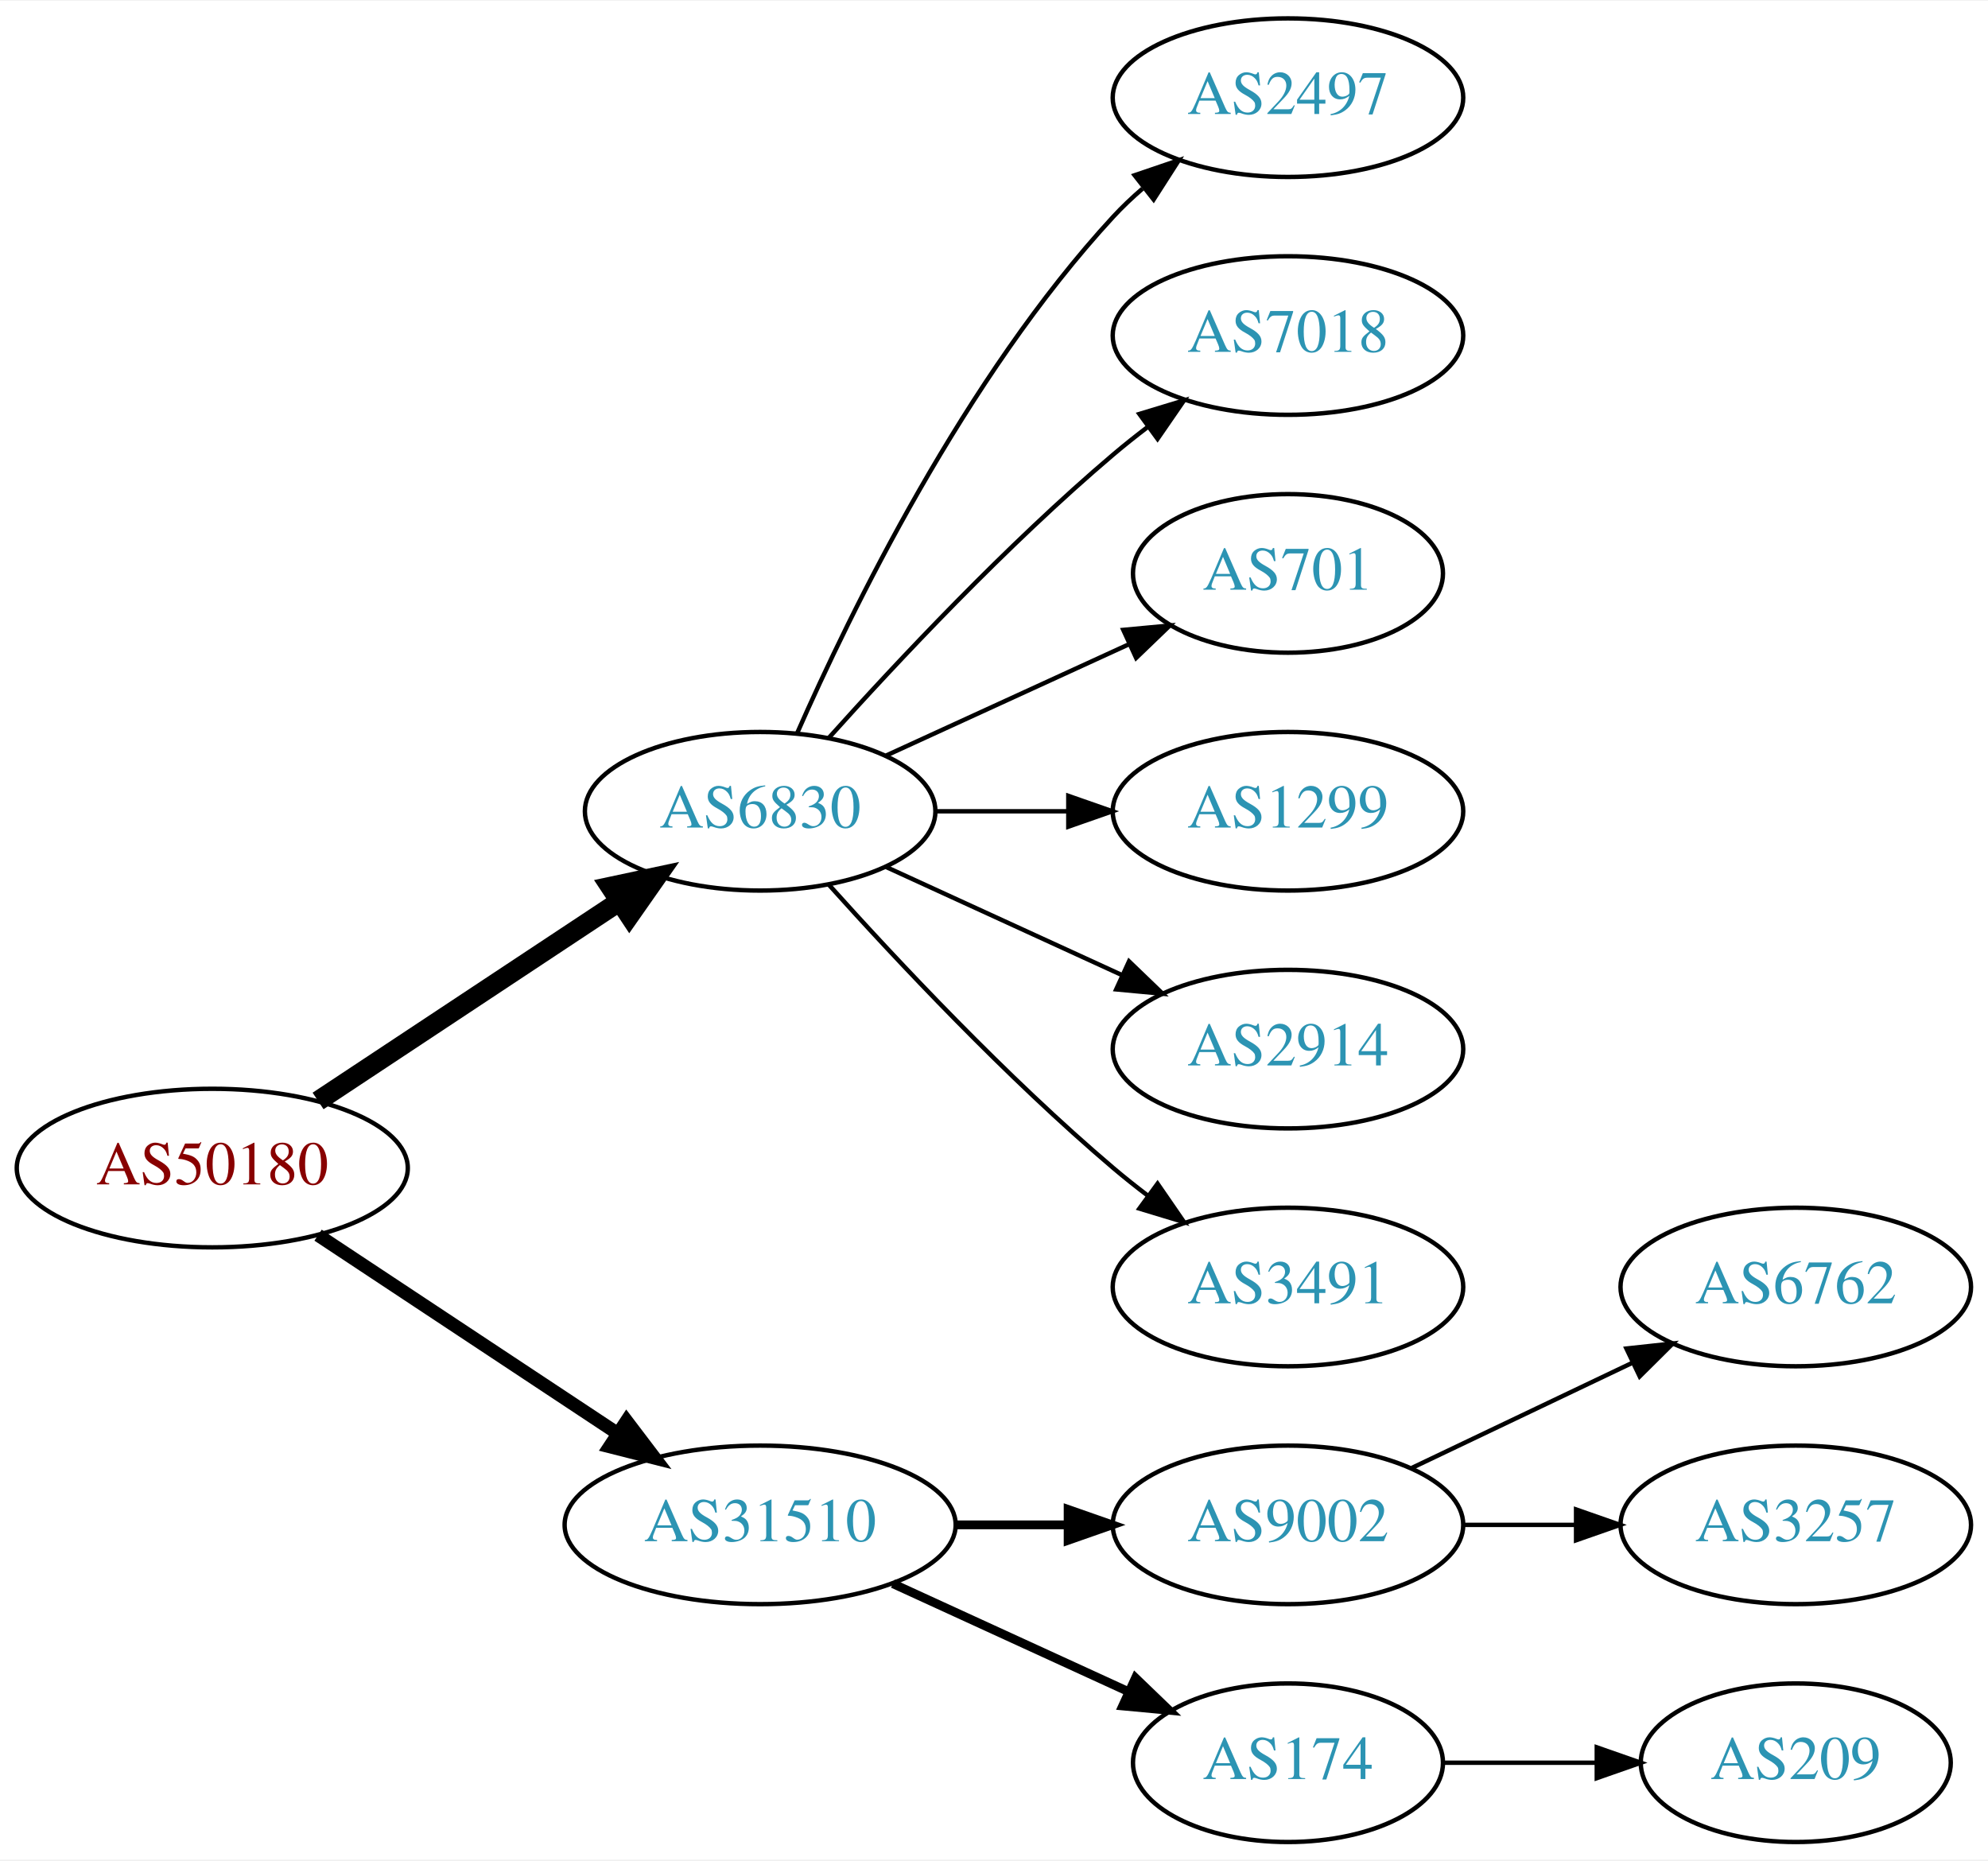
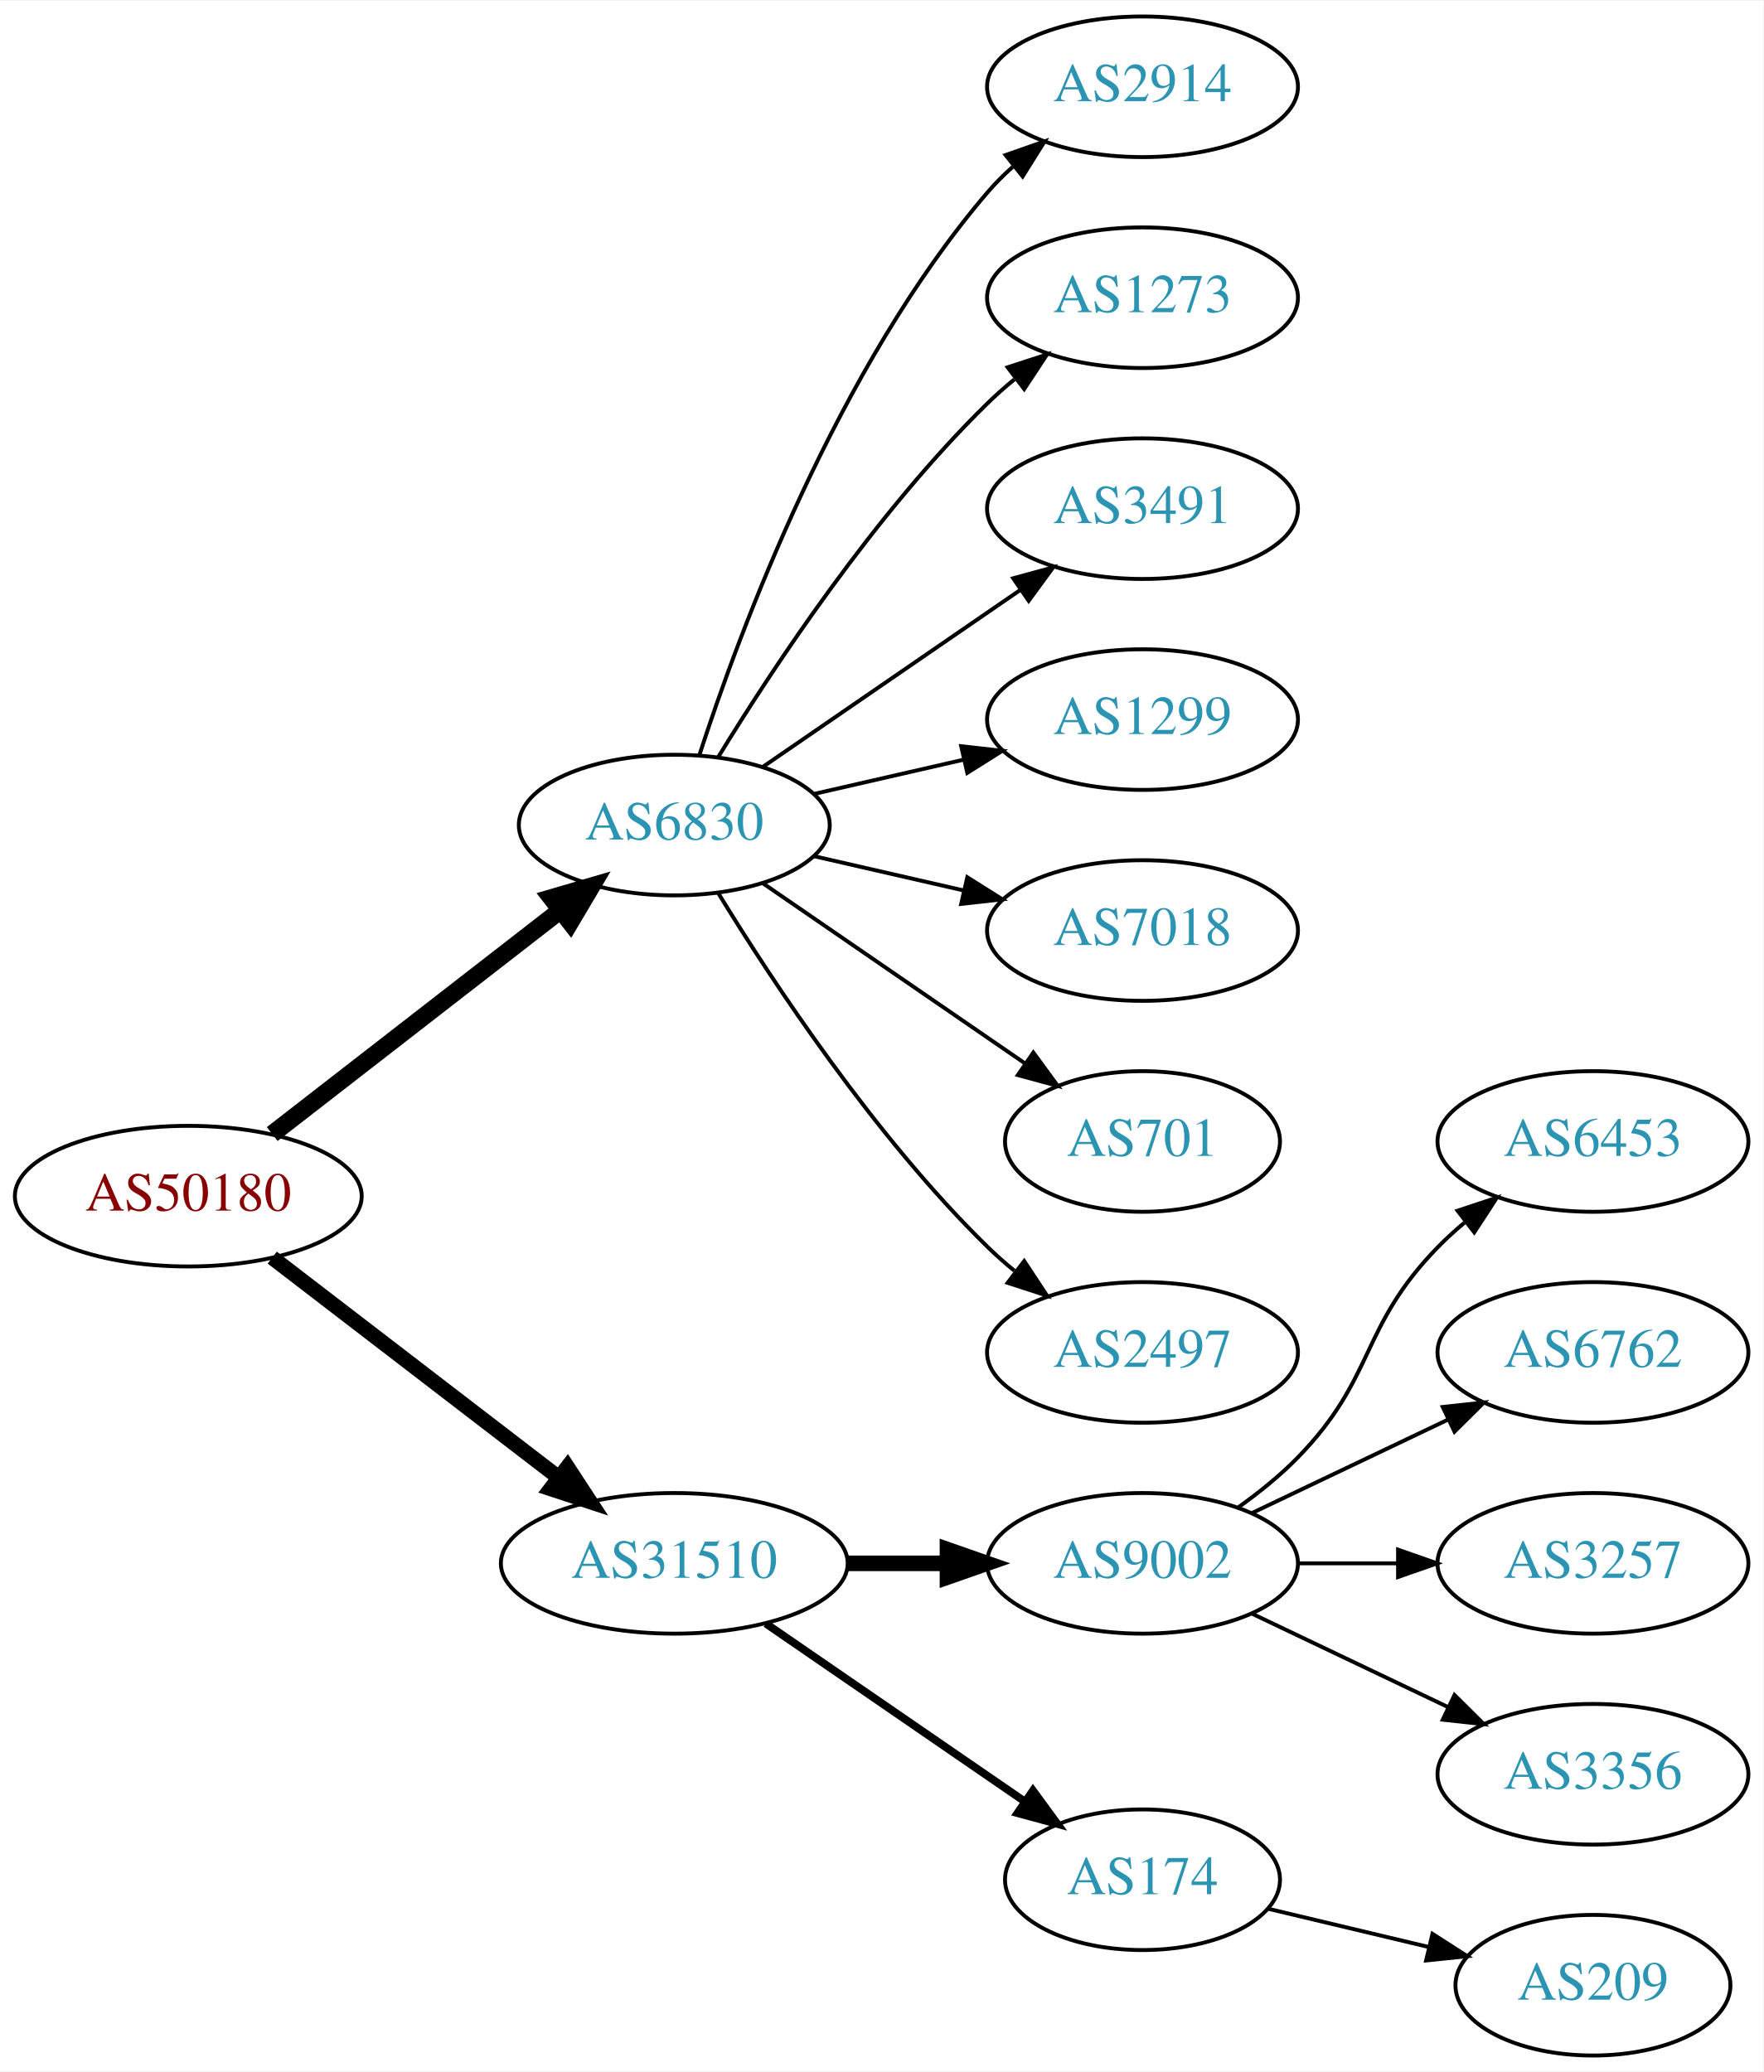
- <svg xmlns="http://www.w3.org/2000/svg" xmlns:xlink="http://www.w3.org/1999/xlink" width="451pt" height="422pt" viewBox="0.00 0.00 451.37 422.00">
-   <g id="graph0" class="graph" transform="scale(1 1) rotate(0) translate(4 418)">
-     <polygon fill="white" stroke="none" points="-4,4 -4,-418 447.37,-418 447.37,4 -4,4" />
+ <svg xmlns="http://www.w3.org/2000/svg" xmlns:xlink="http://www.w3.org/1999/xlink" width="451pt" height="530pt" viewBox="0.00 0.00 451.37 530.00">
+   <g id="graph0" class="graph" transform="scale(1 1) rotate(0) translate(4 526)">
+     <polygon fill="white" stroke="none" points="-4,4 -4,-526 447.37,-526 447.37,4 -4,4" />
    <g id="node1" class="node">
      <g id="a_node1">
        <a xlink:href="/asn/50180" xlink:title="AS50180 ~ MED-EL-AS [AT]">
-           <ellipse fill="#ffffff" stroke="black" cx="44.196" cy="-153" rx="44.393" ry="18" />
-           <text text-anchor="middle" x="44.196" y="-149.3" font-family="Times,serif" font-size="14.00" fill="#880000">AS50180</text>
+           <ellipse fill="#ffffff" stroke="black" cx="44.196" cy="-220" rx="44.393" ry="18" />
+           <text text-anchor="middle" x="44.196" y="-216.3" font-family="Times,serif" font-size="14.00" fill="#880000">AS50180</text>
        </a>
      </g>
    </g>
    <g id="node2" class="node">
      <g id="a_node2">
        <a xlink:href="/asn/6830" xlink:title="AS6830 ~ LGI-UPC [AT]">
-           <ellipse fill="#ffffff" stroke="black" cx="168.588" cy="-234" rx="39.794" ry="18" />
-           <text text-anchor="middle" x="168.588" y="-230.3" font-family="Times,serif" font-size="14.00" fill="#2c94b3">AS6830</text>
+           <ellipse fill="#ffffff" stroke="black" cx="168.588" cy="-315" rx="39.794" ry="18" />
+           <text text-anchor="middle" x="168.588" y="-311.3" font-family="Times,serif" font-size="14.00" fill="#2c94b3">AS6830</text>
        </a>
      </g>
    </g>
    <g id="edge1" class="edge">
-       <path fill="none" stroke="black" stroke-width="4.5" d="M68.217,-168.235C87.571,-181.044 115.406,-199.466 136.696,-213.555" />
-       <polygon fill="black" stroke="black" stroke-width="4.5" points="134.572,-216.871 145.084,-219.107 138.918,-210.304 134.572,-216.871" />
+       <path fill="none" stroke="black" stroke-width="4.5" d="M65.682,-235.901C85.836,-251.544 116.772,-275.557 139.272,-293.021" />
+       <polygon fill="black" stroke="black" stroke-width="4.5" points="137.129,-296.342 147.443,-299.363 141.958,-290.121 137.129,-296.342" />
    </g>
    <g id="node3" class="node">
      <g id="a_node3">
        <a xlink:href="/asn/31510" xlink:title="AS31510 ~ Innsbrucker Kommunalbetriebe AG [AT]">
-           <ellipse fill="#ffffff" stroke="black" cx="168.588" cy="-72" rx="44.393" ry="18" />
-           <text text-anchor="middle" x="168.588" y="-68.3" font-family="Times,serif" font-size="14.00" fill="#2c94b3">AS31510</text>
+           <ellipse fill="#ffffff" stroke="black" cx="168.588" cy="-126" rx="44.393" ry="18" />
+           <text text-anchor="middle" x="168.588" y="-122.3" font-family="Times,serif" font-size="14.00" fill="#2c94b3">AS31510</text>
        </a>
      </g>
    </g>
    <g id="edge2" class="edge">
-       <path fill="none" stroke="black" stroke-width="3" d="M68.217,-137.765C87.449,-125.037 115.056,-106.766 136.294,-92.711" />
-       <polygon fill="black" stroke="black" stroke-width="3" points="138.263,-95.605 144.67,-87.167 134.4,-89.767 138.263,-95.605" />
+       <path fill="none" stroke="black" stroke-width="3.857" d="M65.682,-204.267C85.715,-188.88 116.402,-165.312 138.867,-148.058" />
+       <polygon fill="black" stroke="black" stroke-width="3.857" points="141.237,-150.652 147.036,-141.785 136.973,-145.1 141.237,-150.652" />
    </g>
    <g id="node4" class="node">
      <g id="a_node4">
-         <a xlink:href="/asn/2497" xlink:title="AS2497 ~ Internet Initiative Japan Inc. [JP]">
-           <ellipse fill="#ffffff" stroke="black" cx="288.431" cy="-396" rx="39.794" ry="18" />
-           <text text-anchor="middle" x="288.431" y="-392.3" font-family="Times,serif" font-size="14.00" fill="#2c94b3">AS2497</text>
+         <a xlink:href="/asn/2914" xlink:title="AS2914 ~ NTT America, Inc. [US]">
+           <ellipse fill="#ffffff" stroke="black" cx="288.431" cy="-504" rx="39.794" ry="18" />
+           <text text-anchor="middle" x="288.431" y="-500.3" font-family="Times,serif" font-size="14.00" fill="#2c94b3">AS2914</text>
        </a>
      </g>
    </g>
    <g id="edge3" class="edge">
-       <path fill="none" stroke="black" d="M177.004,-251.761C189.072,-279.183 215.044,-332.473 248.784,-369 250.815,-371.198 253.054,-373.319 255.4,-375.34" />
-       <polygon fill="black" stroke="black" points="253.612,-378.386 263.644,-381.794 257.927,-372.874 253.612,-378.386" />
+       <path fill="none" stroke="black" d="M175.035,-332.991C185.349,-364.816 210.212,-431.927 248.784,-477 250.73,-479.274 252.908,-481.449 255.213,-483.507" />
+       <polygon fill="black" stroke="black" points="253.383,-486.524 263.382,-490.027 257.75,-481.053 253.383,-486.524" />
    </g>
    <g id="node5" class="node">
      <g id="a_node5">
-         <a xlink:href="/asn/7018" xlink:title="AS7018 ~ AT&amp;T Services, Inc. [US]">
-           <ellipse fill="#ffffff" stroke="black" cx="288.431" cy="-342" rx="39.794" ry="18" />
-           <text text-anchor="middle" x="288.431" y="-338.3" font-family="Times,serif" font-size="14.00" fill="#2c94b3">AS7018</text>
+         <a xlink:href="/asn/1273" xlink:title="AS1273 ~ Vodafone Group PLC [EU]">
+           <ellipse fill="#ffffff" stroke="black" cx="288.431" cy="-450" rx="39.794" ry="18" />
+           <text text-anchor="middle" x="288.431" y="-446.3" font-family="Times,serif" font-size="14.00" fill="#2c94b3">AS1273</text>
        </a>
      </g>
    </g>
    <g id="edge4" class="edge">
-       <path fill="none" stroke="black" d="M184.234,-250.725C199.535,-267.765 224.632,-294.523 248.784,-315 251.281,-317.117 253.942,-319.232 256.653,-321.293" />
-       <polygon fill="black" stroke="black" points="254.69,-324.194 264.83,-327.266 258.819,-318.541 254.69,-324.194" />
+       <path fill="none" stroke="black" d="M179.854,-332.44C193.662,-354.991 219.851,-394.722 248.784,-423 250.924,-425.092 253.242,-427.137 255.642,-429.106" />
+       <polygon fill="black" stroke="black" points="253.908,-432.185 263.983,-435.464 258.152,-426.618 253.908,-432.185" />
    </g>
    <g id="node6" class="node">
      <g id="a_node6">
-         <a xlink:href="/asn/701" xlink:title="AS701 ~ UUNET [US]">
-           <ellipse fill="#ffffff" stroke="black" cx="288.431" cy="-288" rx="35.194" ry="18" />
-           <text text-anchor="middle" x="288.431" y="-284.3" font-family="Times,serif" font-size="14.00" fill="#2c94b3">AS701</text>
+         <a xlink:href="/asn/3491" xlink:title="AS3491 ~ PCCW Global, Inc. [US]">
+           <ellipse fill="#ffffff" stroke="black" cx="288.431" cy="-396" rx="39.794" ry="18" />
+           <text text-anchor="middle" x="288.431" y="-392.3" font-family="Times,serif" font-size="14.00" fill="#2c94b3">AS3491</text>
        </a>
      </g>
    </g>
    <g id="edge5" class="edge">
-       <path fill="none" stroke="black" d="M197.217,-246.661C213.633,-254.183 234.615,-263.798 252.212,-271.861" />
-       <polygon fill="black" stroke="black" points="251.04,-275.174 261.589,-276.158 253.956,-268.811 251.04,-275.174" />
+       <path fill="none" stroke="black" d="M191.202,-329.857C209.691,-342.565 236.505,-360.995 257.134,-375.175" />
+       <polygon fill="black" stroke="black" points="255.331,-378.183 265.555,-380.963 259.296,-372.414 255.331,-378.183" />
    </g>
    <g id="node7" class="node">
      <g id="a_node7">
        <a xlink:href="/asn/1299" xlink:title="AS1299 ~ Telia Carrier [EU]">
-           <ellipse fill="#ffffff" stroke="black" cx="288.431" cy="-234" rx="39.794" ry="18" />
-           <text text-anchor="middle" x="288.431" y="-230.3" font-family="Times,serif" font-size="14.00" fill="#2c94b3">AS1299</text>
+           <ellipse fill="#ffffff" stroke="black" cx="288.431" cy="-342" rx="39.794" ry="18" />
+           <text text-anchor="middle" x="288.431" y="-338.3" font-family="Times,serif" font-size="14.00" fill="#2c94b3">AS1299</text>
        </a>
      </g>
    </g>
    <g id="edge6" class="edge">
-       <path fill="none" stroke="black" d="M208.501,-234C218.054,-234 228.404,-234 238.367,-234" />
-       <polygon fill="black" stroke="black" points="238.559,-237.5 248.559,-234 238.559,-230.5 238.559,-237.5" />
+       <path fill="none" stroke="black" d="M204.308,-322.955C216.307,-325.704 229.928,-328.825 242.621,-331.733" />
+       <polygon fill="black" stroke="black" points="242.023,-335.187 252.552,-334.009 243.587,-328.364 242.023,-335.187" />
    </g>
    <g id="node8" class="node">
      <g id="a_node8">
-         <a xlink:href="/asn/2914" xlink:title="AS2914 ~ NTT America, Inc. [US]">
-           <ellipse fill="#ffffff" stroke="black" cx="288.431" cy="-180" rx="39.794" ry="18" />
-           <text text-anchor="middle" x="288.431" y="-176.3" font-family="Times,serif" font-size="14.00" fill="#2c94b3">AS2914</text>
+         <a xlink:href="/asn/7018" xlink:title="AS7018 ~ AT&amp;T Services, Inc. [US]">
+           <ellipse fill="#ffffff" stroke="black" cx="288.431" cy="-288" rx="39.794" ry="18" />
+           <text text-anchor="middle" x="288.431" y="-284.3" font-family="Times,serif" font-size="14.00" fill="#2c94b3">AS7018</text>
        </a>
      </g>
    </g>
    <g id="edge7" class="edge">
-       <path fill="none" stroke="black" d="M197.217,-221.339C213.174,-214.027 233.445,-204.739 250.727,-196.819" />
-       <polygon fill="black" stroke="black" points="252.342,-199.929 259.975,-192.581 249.426,-193.565 252.342,-199.929" />
+       <path fill="none" stroke="black" d="M204.308,-307.045C216.307,-304.296 229.928,-301.175 242.621,-298.267" />
+       <polygon fill="black" stroke="black" points="243.587,-301.636 252.552,-295.991 242.023,-294.813 243.587,-301.636" />
    </g>
    <g id="node9" class="node">
      <g id="a_node9">
-         <a xlink:href="/asn/3491" xlink:title="AS3491 ~ PCCW Global, Inc. [US]">
-           <ellipse fill="#ffffff" stroke="black" cx="288.431" cy="-126" rx="39.794" ry="18" />
-           <text text-anchor="middle" x="288.431" y="-122.3" font-family="Times,serif" font-size="14.00" fill="#2c94b3">AS3491</text>
+         <a xlink:href="/asn/701" xlink:title="AS701 ~ UUNET [US]">
+           <ellipse fill="#ffffff" stroke="black" cx="288.431" cy="-234" rx="35.194" ry="18" />
+           <text text-anchor="middle" x="288.431" y="-230.3" font-family="Times,serif" font-size="14.00" fill="#2c94b3">AS701</text>
        </a>
      </g>
    </g>
    <g id="edge8" class="edge">
-       <path fill="none" stroke="black" d="M184.234,-217.275C199.535,-200.235 224.632,-173.477 248.784,-153 251.281,-150.883 253.942,-148.768 256.653,-146.707" />
-       <polygon fill="black" stroke="black" points="258.819,-149.459 264.83,-140.734 254.69,-143.806 258.819,-149.459" />
+       <path fill="none" stroke="black" d="M191.202,-300.143C210.04,-287.195 237.519,-268.307 258.295,-254.027" />
+       <polygon fill="black" stroke="black" points="260.486,-256.768 266.744,-248.219 256.52,-250.999 260.486,-256.768" />
    </g>
    <g id="node10" class="node">
      <g id="a_node10">
-         <a xlink:href="/asn/9002" xlink:title="AS9002 ~ RETN Limited [EU]">
-           <ellipse fill="#ffffff" stroke="black" cx="288.431" cy="-72" rx="39.794" ry="18" />
-           <text text-anchor="middle" x="288.431" y="-68.3" font-family="Times,serif" font-size="14.00" fill="#2c94b3">AS9002</text>
+         <a xlink:href="/asn/2497" xlink:title="AS2497 ~ Internet Initiative Japan Inc. [JP]">
+           <ellipse fill="#ffffff" stroke="black" cx="288.431" cy="-180" rx="39.794" ry="18" />
+           <text text-anchor="middle" x="288.431" y="-176.3" font-family="Times,serif" font-size="14.00" fill="#2c94b3">AS2497</text>
        </a>
      </g>
    </g>
    <g id="edge9" class="edge">
-       <path fill="none" stroke="black" stroke-width="2" d="M212.799,-72C221.112,-72 229.875,-72 238.357,-72" />
-       <polygon fill="black" stroke="black" stroke-width="2" points="238.516,-75.5 248.516,-72 238.516,-68.5 238.516,-75.5" />
+       <path fill="none" stroke="black" d="M179.854,-297.56C193.662,-275.009 219.851,-235.278 248.784,-207 250.924,-204.908 253.242,-202.863 255.642,-200.894" />
+       <polygon fill="black" stroke="black" points="258.152,-203.382 263.983,-194.536 253.908,-197.815 258.152,-203.382" />
    </g>
    <g id="node11" class="node">
      <g id="a_node11">
-         <a xlink:href="/asn/174" xlink:title="AS174 ~ Cogent Communications [US]">
-           <ellipse fill="#ffffff" stroke="black" cx="288.431" cy="-18" rx="35.194" ry="18" />
-           <text text-anchor="middle" x="288.431" y="-14.3" font-family="Times,serif" font-size="14.00" fill="#2c94b3">AS174</text>
+         <a xlink:href="/asn/9002" xlink:title="AS9002 ~ RETN Limited [EU]">
+           <ellipse fill="#ffffff" stroke="black" cx="288.431" cy="-126" rx="39.794" ry="18" />
+           <text text-anchor="middle" x="288.431" y="-122.3" font-family="Times,serif" font-size="14.00" fill="#2c94b3">AS9002</text>
        </a>
      </g>
    </g>
    <g id="edge10" class="edge">
-       <path fill="none" stroke="black" stroke-width="2" d="M198.718,-58.652C214.935,-51.22 235.238,-41.917 252.327,-34.086" />
-       <polygon fill="black" stroke="black" stroke-width="2" points="253.811,-37.256 261.444,-29.908 250.895,-30.892 253.811,-37.256" />
+       <path fill="none" stroke="black" stroke-width="4" d="M212.799,-126C221.112,-126 229.875,-126 238.357,-126" />
+       <polygon fill="black" stroke="black" stroke-width="4" points="238.516,-129.5 248.516,-126 238.516,-122.5 238.516,-129.5" />
    </g>
    <g id="node12" class="node">
      <g id="a_node12">
-         <a xlink:href="/asn/6762" xlink:title="AS6762 ~ TELECOM ITALIA SPARKLE S.p.A. [IT]">
-           <ellipse fill="#ffffff" stroke="black" cx="403.724" cy="-126" rx="39.794" ry="18" />
-           <text text-anchor="middle" x="403.724" y="-122.3" font-family="Times,serif" font-size="14.00" fill="#2c94b3">AS6762</text>
+         <a xlink:href="/asn/174" xlink:title="AS174 ~ Cogent Communications [US]">
+           <ellipse fill="#ffffff" stroke="black" cx="288.431" cy="-45" rx="35.194" ry="18" />
+           <text text-anchor="middle" x="288.431" y="-41.3" font-family="Times,serif" font-size="14.00" fill="#2c94b3">AS174</text>
        </a>
      </g>
    </g>
    <g id="edge11" class="edge">
-       <path fill="none" stroke="black" d="M316.567,-84.934C331.561,-92.081 350.382,-101.052 366.605,-108.785" />
-       <polygon fill="black" stroke="black" points="365.276,-112.028 375.809,-113.171 368.288,-105.709 365.276,-112.028" />
+       <path fill="none" stroke="black" stroke-width="2" d="M192.031,-110.574C210.846,-97.641 237.843,-79.085 258.319,-65.01" />
+       <polygon fill="black" stroke="black" stroke-width="2" points="260.394,-67.831 266.652,-59.282 256.429,-62.063 260.394,-67.831" />
    </g>
    <g id="node13" class="node">
      <g id="a_node13">
-         <a xlink:href="/asn/3257" xlink:title="AS3257 ~ GTT [DE]">
-           <ellipse fill="#ffffff" stroke="black" cx="403.724" cy="-72" rx="39.794" ry="18" />
-           <text text-anchor="middle" x="403.724" y="-68.3" font-family="Times,serif" font-size="14.00" fill="#2c94b3">AS3257</text>
+         <a xlink:href="/asn/6453" xlink:title="AS6453 ~ TATA COMMUNICATIONS (AMERICA) INC [US]">
+           <ellipse fill="#ffffff" stroke="black" cx="403.724" cy="-234" rx="39.794" ry="18" />
+           <text text-anchor="middle" x="403.724" y="-230.3" font-family="Times,serif" font-size="14.00" fill="#2c94b3">AS6453</text>
        </a>
      </g>
    </g>
    <g id="edge12" class="edge">
-       <path fill="none" stroke="black" d="M328.103,-72C336.306,-72 345.07,-72 353.602,-72" />
-       <polygon fill="black" stroke="black" points="353.841,-75.5 363.841,-72 353.841,-68.5 353.841,-75.5" />
+       <path fill="none" stroke="black" d="M313.025,-140.389C318.281,-144.148 323.613,-148.437 328.077,-153 348.25,-173.617 343.905,-186.383 364.077,-207 366.17,-209.139 368.453,-211.218 370.83,-213.21" />
+       <polygon fill="black" stroke="black" points="369.074,-216.275 379.13,-219.611 373.349,-210.732 369.074,-216.275" />
    </g>
    <g id="node14" class="node">
      <g id="a_node14">
+         <a xlink:href="/asn/6762" xlink:title="AS6762 ~ TELECOM ITALIA SPARKLE S.p.A. [IT]">
+           <ellipse fill="#ffffff" stroke="black" cx="403.724" cy="-180" rx="39.794" ry="18" />
+           <text text-anchor="middle" x="403.724" y="-176.3" font-family="Times,serif" font-size="14.00" fill="#2c94b3">AS6762</text>
+         </a>
+       </g>
+     </g>
+     <g id="edge13" class="edge">
+       <path fill="none" stroke="black" d="M316.567,-138.934C331.561,-146.081 350.382,-155.052 366.605,-162.785" />
+       <polygon fill="black" stroke="black" points="365.276,-166.028 375.809,-167.171 368.288,-159.709 365.276,-166.028" />
+     </g>
+     <g id="node15" class="node">
+       <g id="a_node15">
+         <a xlink:href="/asn/3257" xlink:title="AS3257 ~ GTT [DE]">
+           <ellipse fill="#ffffff" stroke="black" cx="403.724" cy="-126" rx="39.794" ry="18" />
+           <text text-anchor="middle" x="403.724" y="-122.3" font-family="Times,serif" font-size="14.00" fill="#2c94b3">AS3257</text>
+         </a>
+       </g>
+     </g>
+     <g id="edge14" class="edge">
+       <path fill="none" stroke="black" d="M328.103,-126C336.306,-126 345.07,-126 353.602,-126" />
+       <polygon fill="black" stroke="black" points="353.841,-129.5 363.841,-126 353.841,-122.5 353.841,-129.5" />
+     </g>
+     <g id="node16" class="node">
+       <g id="a_node16">
+         <a xlink:href="/asn/3356" xlink:title="AS3356 ~ Level 3 Parent, LLC [US]">
+           <ellipse fill="#ffffff" stroke="black" cx="403.724" cy="-72" rx="39.794" ry="18" />
+           <text text-anchor="middle" x="403.724" y="-68.3" font-family="Times,serif" font-size="14.00" fill="#2c94b3">AS3356</text>
+         </a>
+       </g>
+     </g>
+     <g id="edge15" class="edge">
+       <path fill="none" stroke="black" d="M316.567,-113.066C331.561,-105.919 350.382,-96.948 366.605,-89.215" />
+       <polygon fill="black" stroke="black" points="368.288,-92.291 375.809,-84.829 365.276,-85.972 368.288,-92.291" />
+     </g>
+     <g id="node17" class="node">
+       <g id="a_node17">
        <a xlink:href="/asn/209" xlink:title="AS209 ~ CenturyLink Communications, LLC [US]">
          <ellipse fill="#ffffff" stroke="black" cx="403.724" cy="-18" rx="35.194" ry="18" />
          <text text-anchor="middle" x="403.724" y="-14.3" font-family="Times,serif" font-size="14.00" fill="#2c94b3">AS209</text>
        </a>
      </g>
    </g>
-     <g id="edge13" class="edge">
-       <path fill="none" stroke="black" d="M323.73,-18C334.6,-18 346.778,-18 358.255,-18" />
-       <polygon fill="black" stroke="black" points="358.541,-21.5 368.541,-18 358.541,-14.5 358.541,-21.5" />
+     <g id="edge16" class="edge">
+       <path fill="none" stroke="black" d="M320.688,-37.551C333.319,-34.541 348.073,-31.024 361.559,-27.811" />
+       <polygon fill="black" stroke="black" points="362.652,-31.148 371.568,-25.425 361.029,-24.339 362.652,-31.148" />
    </g>
  </g>
</svg>
